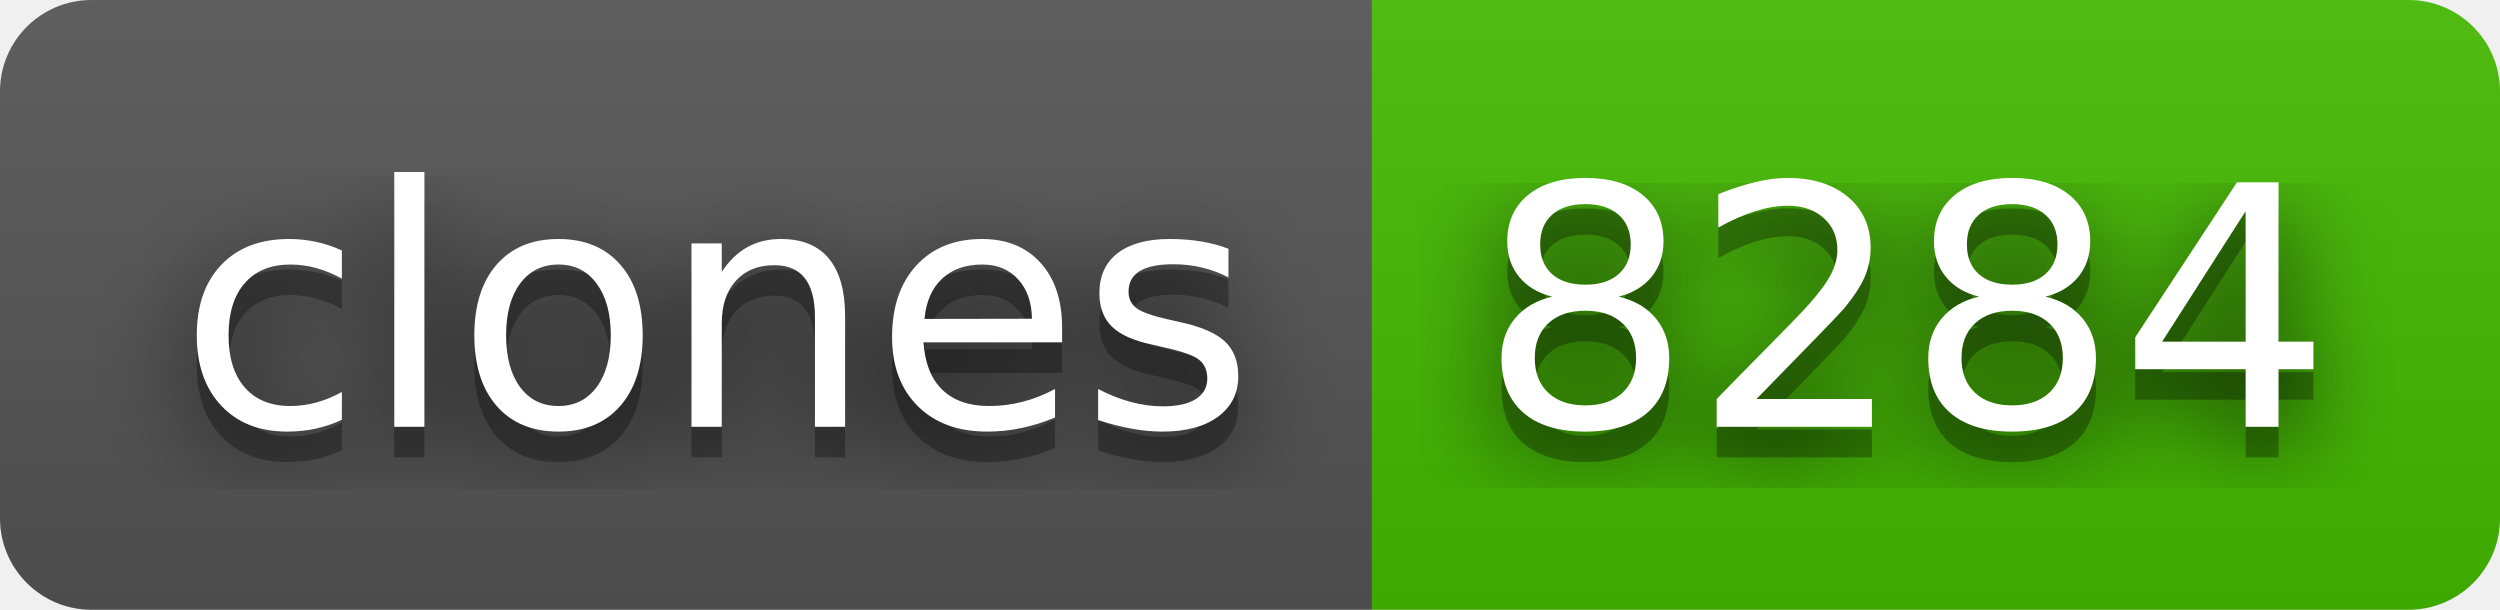
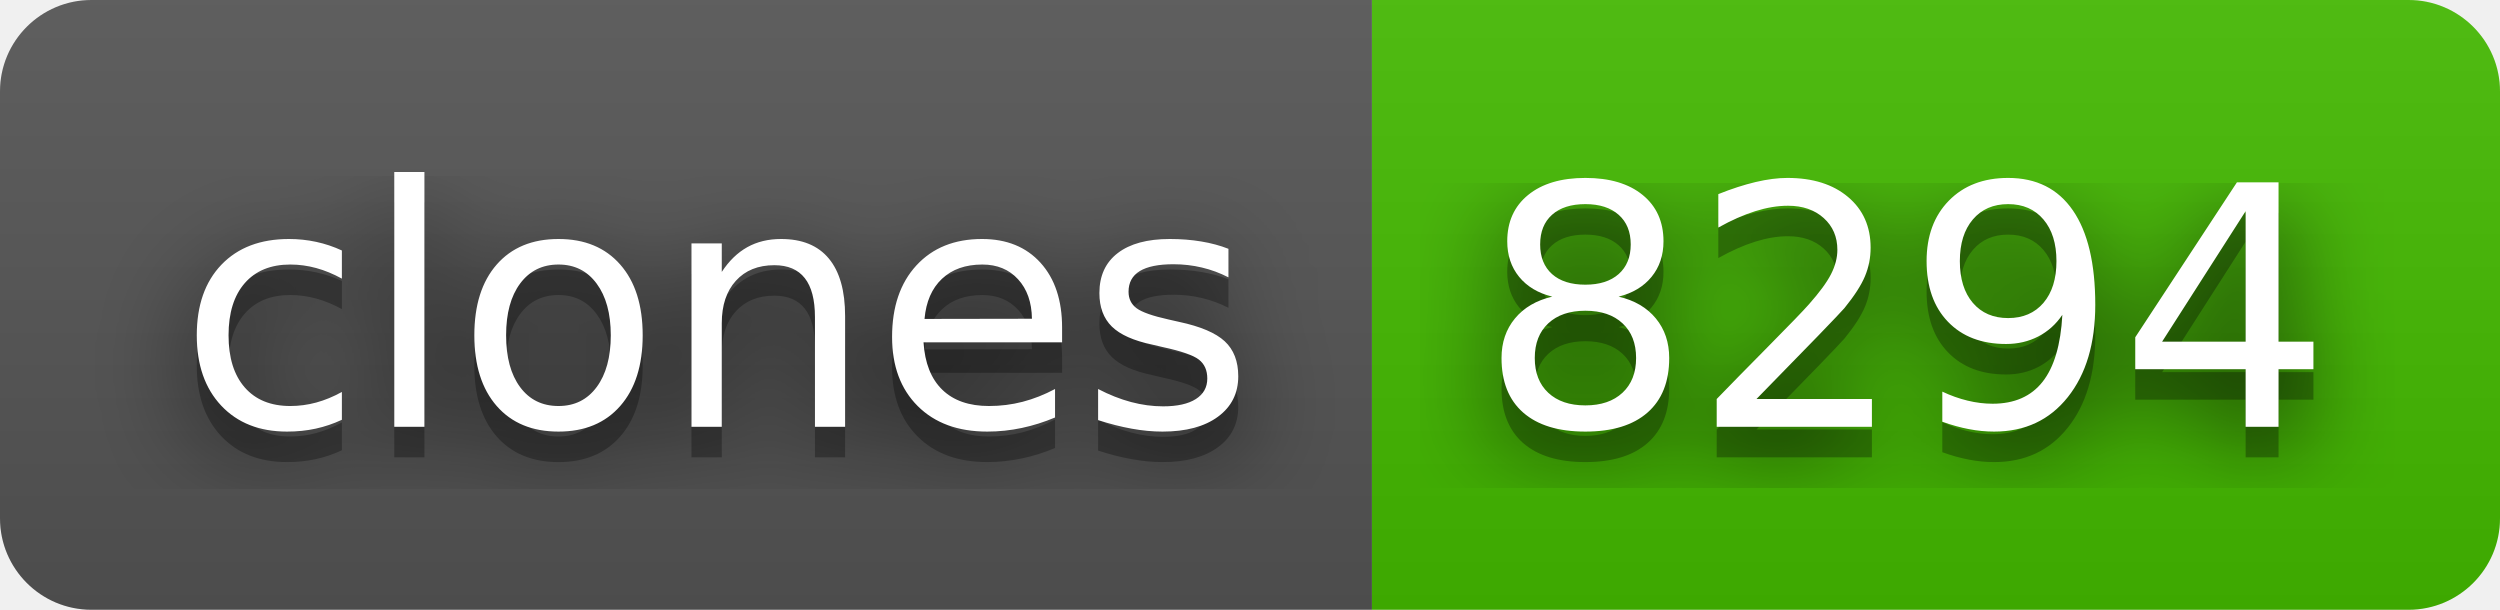
- <svg xmlns="http://www.w3.org/2000/svg" width="82" height="20" role="img" aria-label="clones: 8284">
+ <svg xmlns="http://www.w3.org/2000/svg" width="82" height="20" role="img" aria-label="clones: 8294">
  <filter id="blur">
    <feGaussianBlur stdDeviation="16" />
  </filter>
  <linearGradient id="s" x2="0" y2="100%">
    <stop offset="0" stop-color="#bbb" stop-opacity=".1" />
    <stop offset="1" stop-opacity=".1" />
  </linearGradient>
  <clipPath id="r">
    <rect width="82" height="20" rx="3" />
  </clipPath>
  <g clip-path="url(#r)">
    <rect width="45" height="20" fill="#555" />
    <rect x="45" width="37" height="20" fill="#4b0" />
    <rect width="82" height="20" fill="url(#s)" />
  </g>
  <g fill="#fff" text-anchor="middle" font-family="Verdana,Geneva,DejaVu Sans,sans-serif" text-rendering="geometricPrecision" font-size="110">
    <g transform="scale(.1)">
      <g aria-hidden="true" fill="#010101">
        <text x="235" y="150" fill-opacity=".8" filter="url(#blur)" textLength="350">clones</text>
        <text x="235" y="150" fill-opacity=".3" textLength="350">clones</text>
      </g>
      <text x="235" y="140" textLength="350">clones</text>
    </g>
    <g transform="scale(.1)">
      <g aria-hidden="true" fill="#010101">
-         <text x="625" y="150" fill-opacity=".8" filter="url(#blur)" textLength="270">8284</text>
-         <text x="625" y="150" fill-opacity=".3" textLength="270">8284</text>
+         <text x="625" y="150" fill-opacity=".8" filter="url(#blur)" textLength="270">8294</text>
+         <text x="625" y="150" fill-opacity=".3" textLength="270">8294</text>
      </g>
-       <text x="625" y="140" textLength="270">8284</text>
+       <text x="625" y="140" textLength="270">8294</text>
    </g>
  </g>
</svg>
